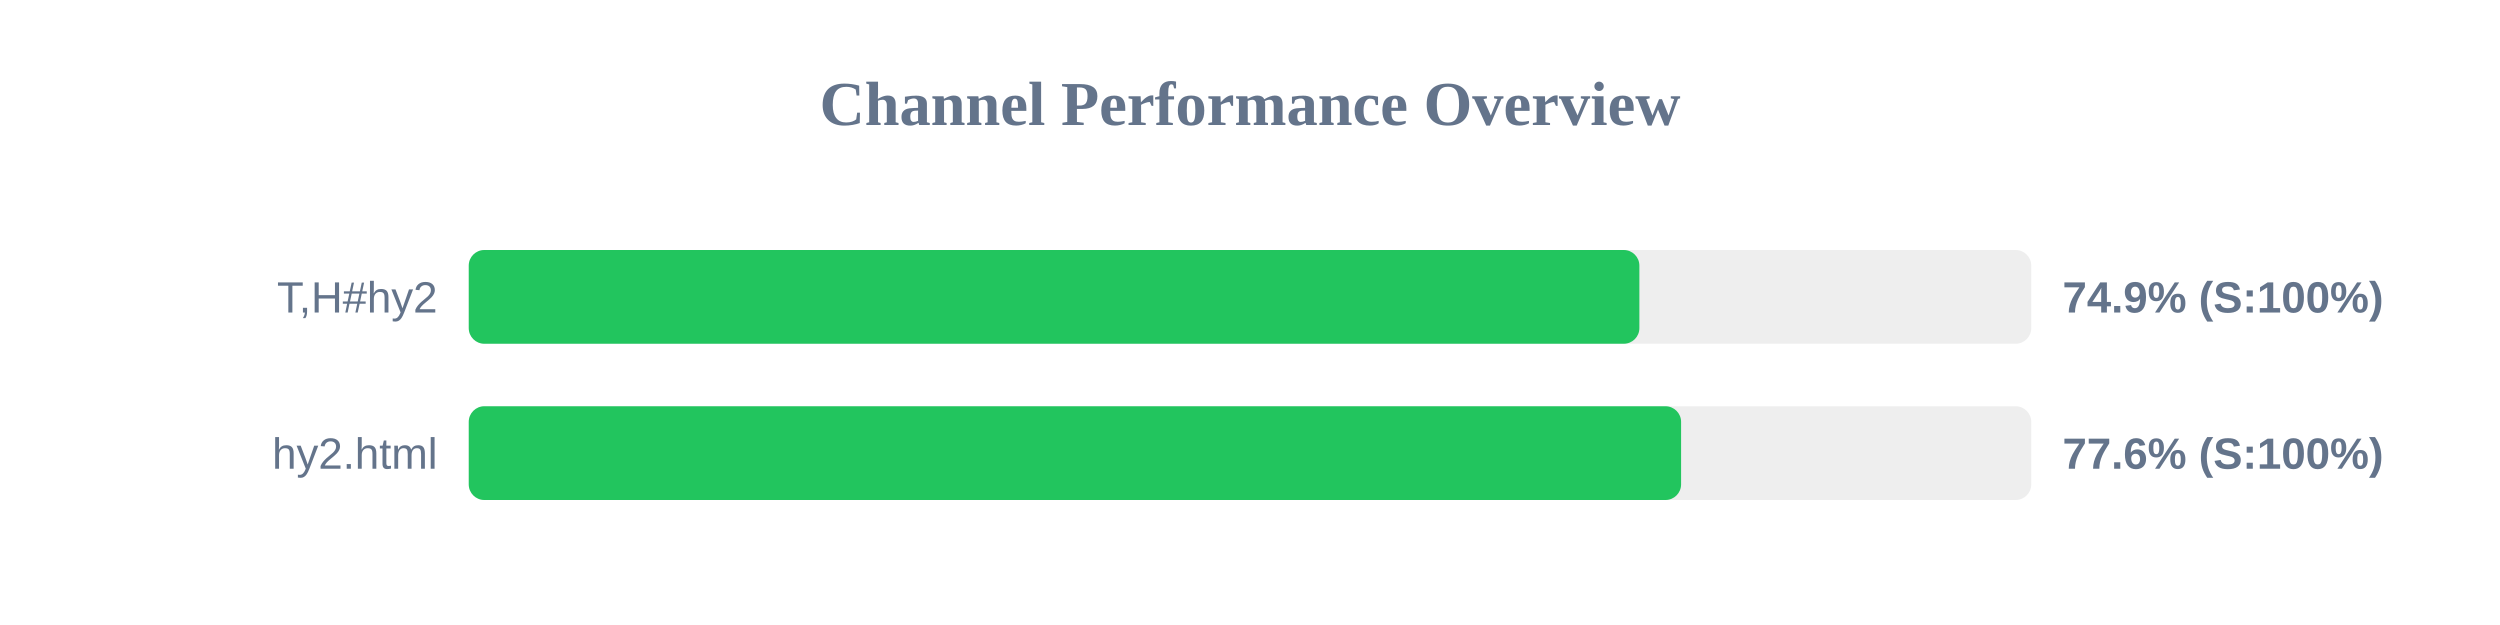
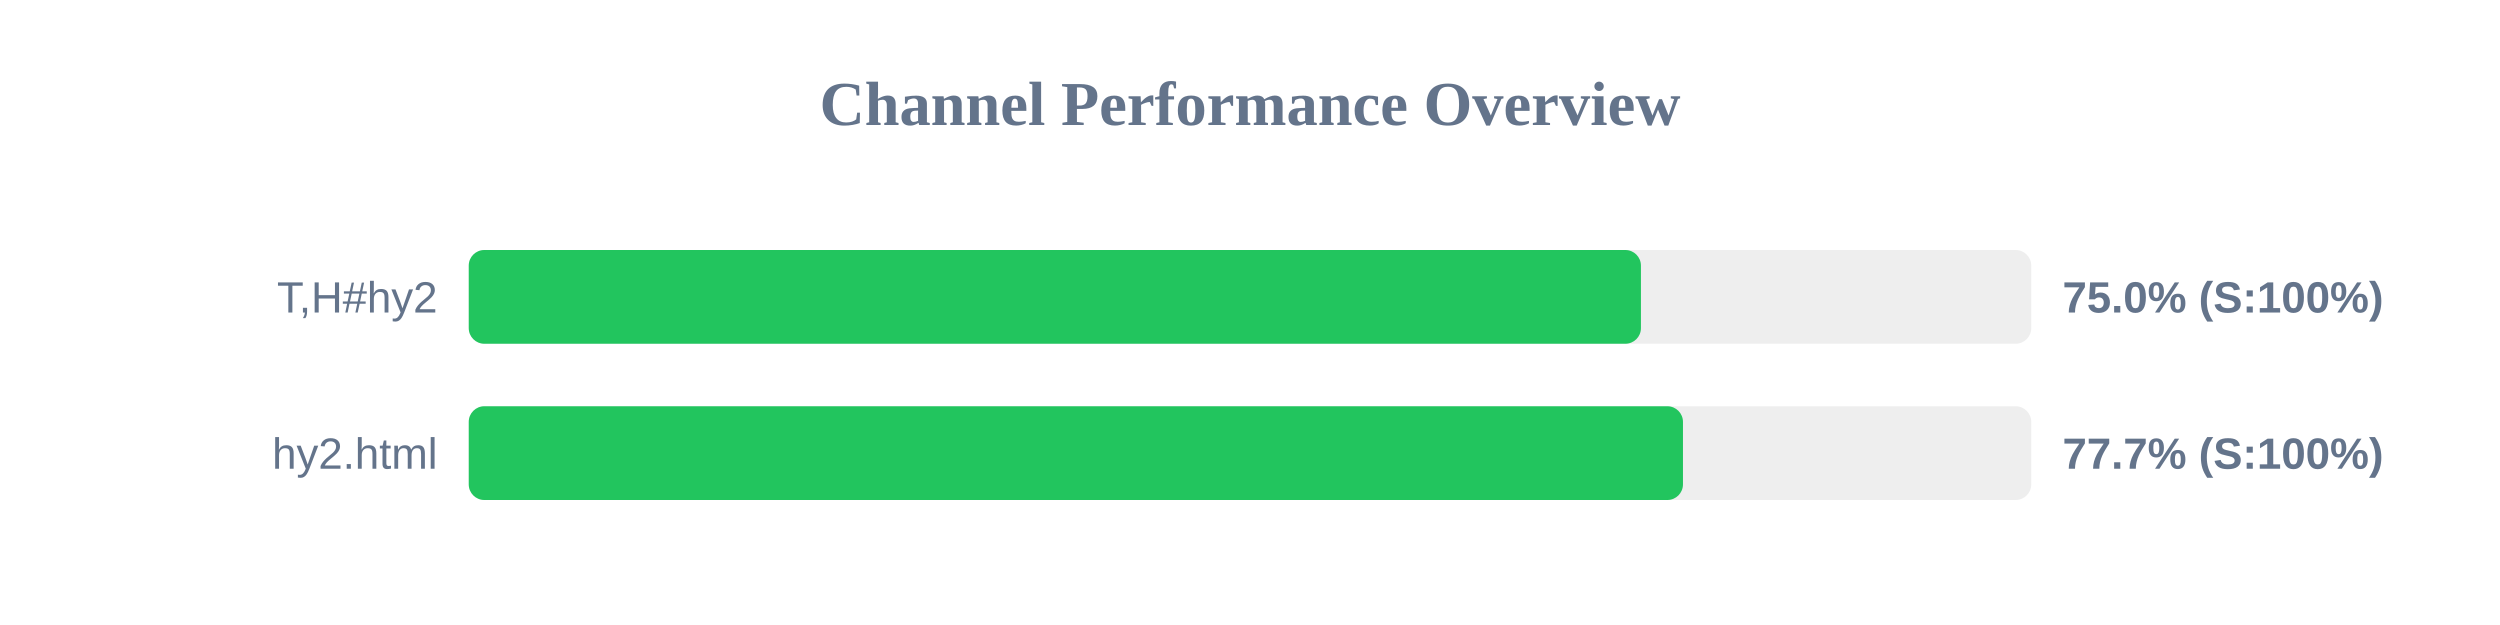
<svg xmlns="http://www.w3.org/2000/svg" width="800" height="200" version="1.1">
  <style>
        .row { font: 14px Arial; fill: #64748b; }
        .score { font: bold 14px Arial; fill: #64748b; }
    </style>
  <text x="400" y="40" text-anchor="middle" font-size="20px" font-weight="bold" fill="#64748b">Channel Performance Overview</text>
  <rect x="150" y="80" width="500" height="30" fill="#eee" rx="5" />
-   <rect x="150" y="80" width="374.6" height="30" fill="#22c55e" rx="5" />
+   <rect x="150" y="80" width="375.1" height="30" fill="#22c55e" rx="5" />
  <text x="140" y="100" text-anchor="end" class="row">T,H#hy2</text>
-   <text x="660" y="100" text-anchor="start" class="score">74.9% (S:100%)</text>
+   <text x="660" y="100" text-anchor="start" class="score">75.0% (S:100%)</text>
  <rect x="150" y="130" width="500" height="30" fill="#eee" rx="5" />
-   <rect x="150" y="130" width="387.95" height="30" fill="#22c55e" rx="5" />
+   <rect x="150" y="130" width="388.55" height="30" fill="#22c55e" rx="5" />
  <text x="140" y="150" text-anchor="end" class="row">hy2.html</text>
-   <text x="660" y="150" text-anchor="start" class="score">77.6% (S:100%)</text>
+   <text x="660" y="150" text-anchor="start" class="score">77.7% (S:100%)</text>
</svg>
